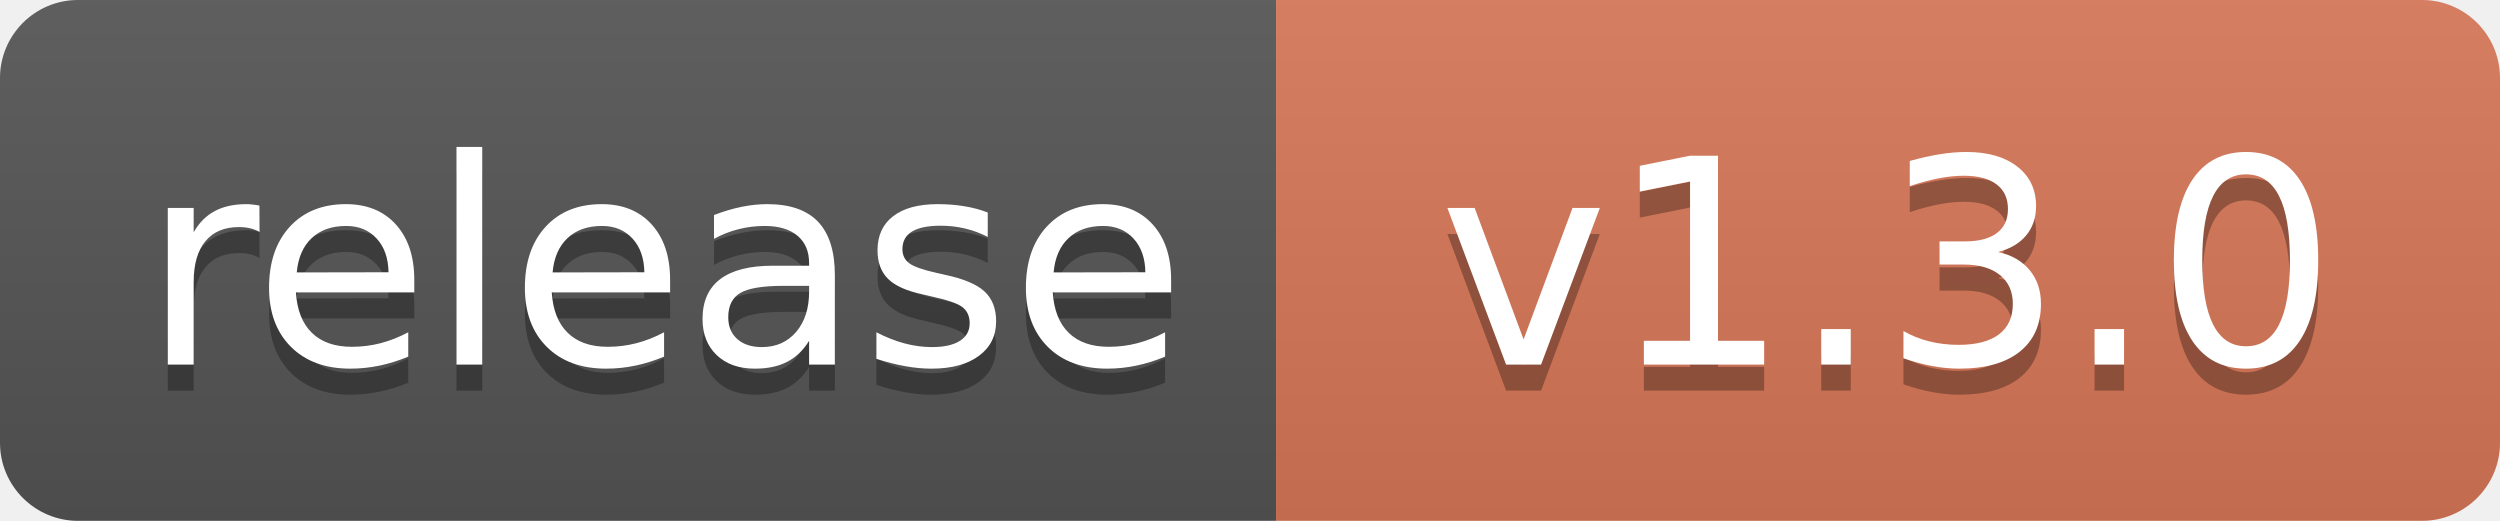
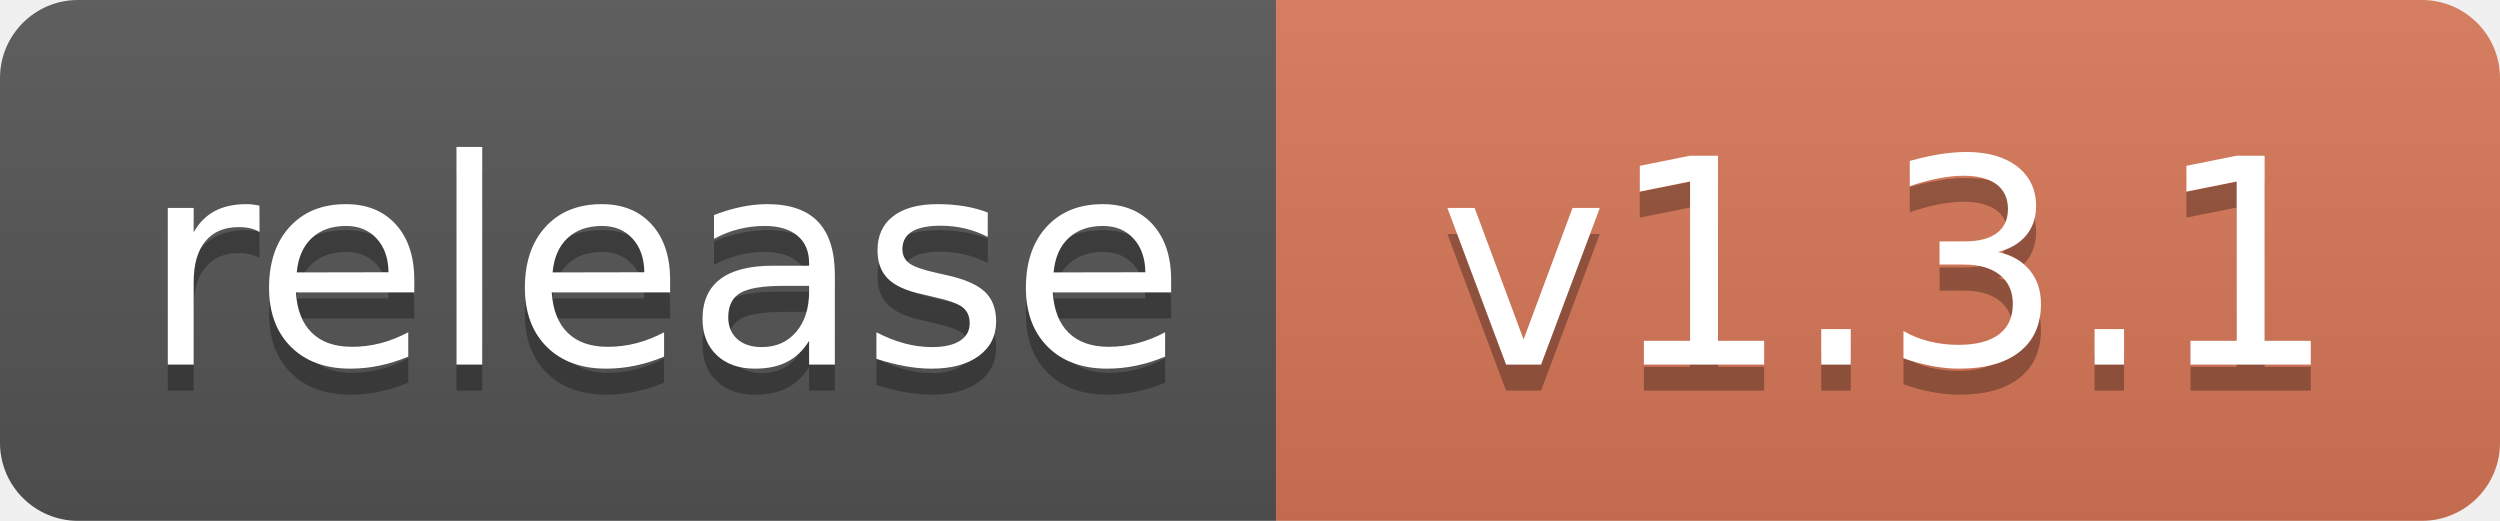
<svg xmlns="http://www.w3.org/2000/svg" width="96" height="20" role="img" aria-label="Release">
  <linearGradient id="s" x2="0" y2="100%">
    <stop offset="0" stop-color="#bbb" stop-opacity=".1" />
    <stop offset="1" stop-opacity=".1" />
  </linearGradient>
  <clipPath id="r">
    <rect width="96" height="20" rx="3" />
  </clipPath>
  <g clip-path="url(#r)">
    <rect width="49" height="20" fill="#555" />
    <rect x="49" width="47" height="20" fill="#D97757" />
    <rect width="96" height="20" fill="url(#s)" />
  </g>
  <g fill="#fff" text-anchor="middle" font-family="Verdana,Geneva,DejaVu Sans,sans-serif" text-rendering="geometricPrecision" font-size="110">
    <text aria-hidden="true" x="255" y="150" fill="#010101" fill-opacity=".3" transform="scale(.1)" textLength="390">release</text>
    <text x="255" y="140" transform="scale(.1)" textLength="390">release</text>
-     <text aria-hidden="true" x="725" y="150" fill="#010101" fill-opacity=".3" transform="scale(.1)">v1.3.0</text>
-     <text x="725" y="140" transform="scale(.1)">v1.3.0</text>
+     <text aria-hidden="true" x="725" y="150" fill="#010101" fill-opacity=".3" transform="scale(.1)">v1.3.1</text>
+     <text x="725" y="140" transform="scale(.1)">v1.3.1</text>
  </g>
</svg>
